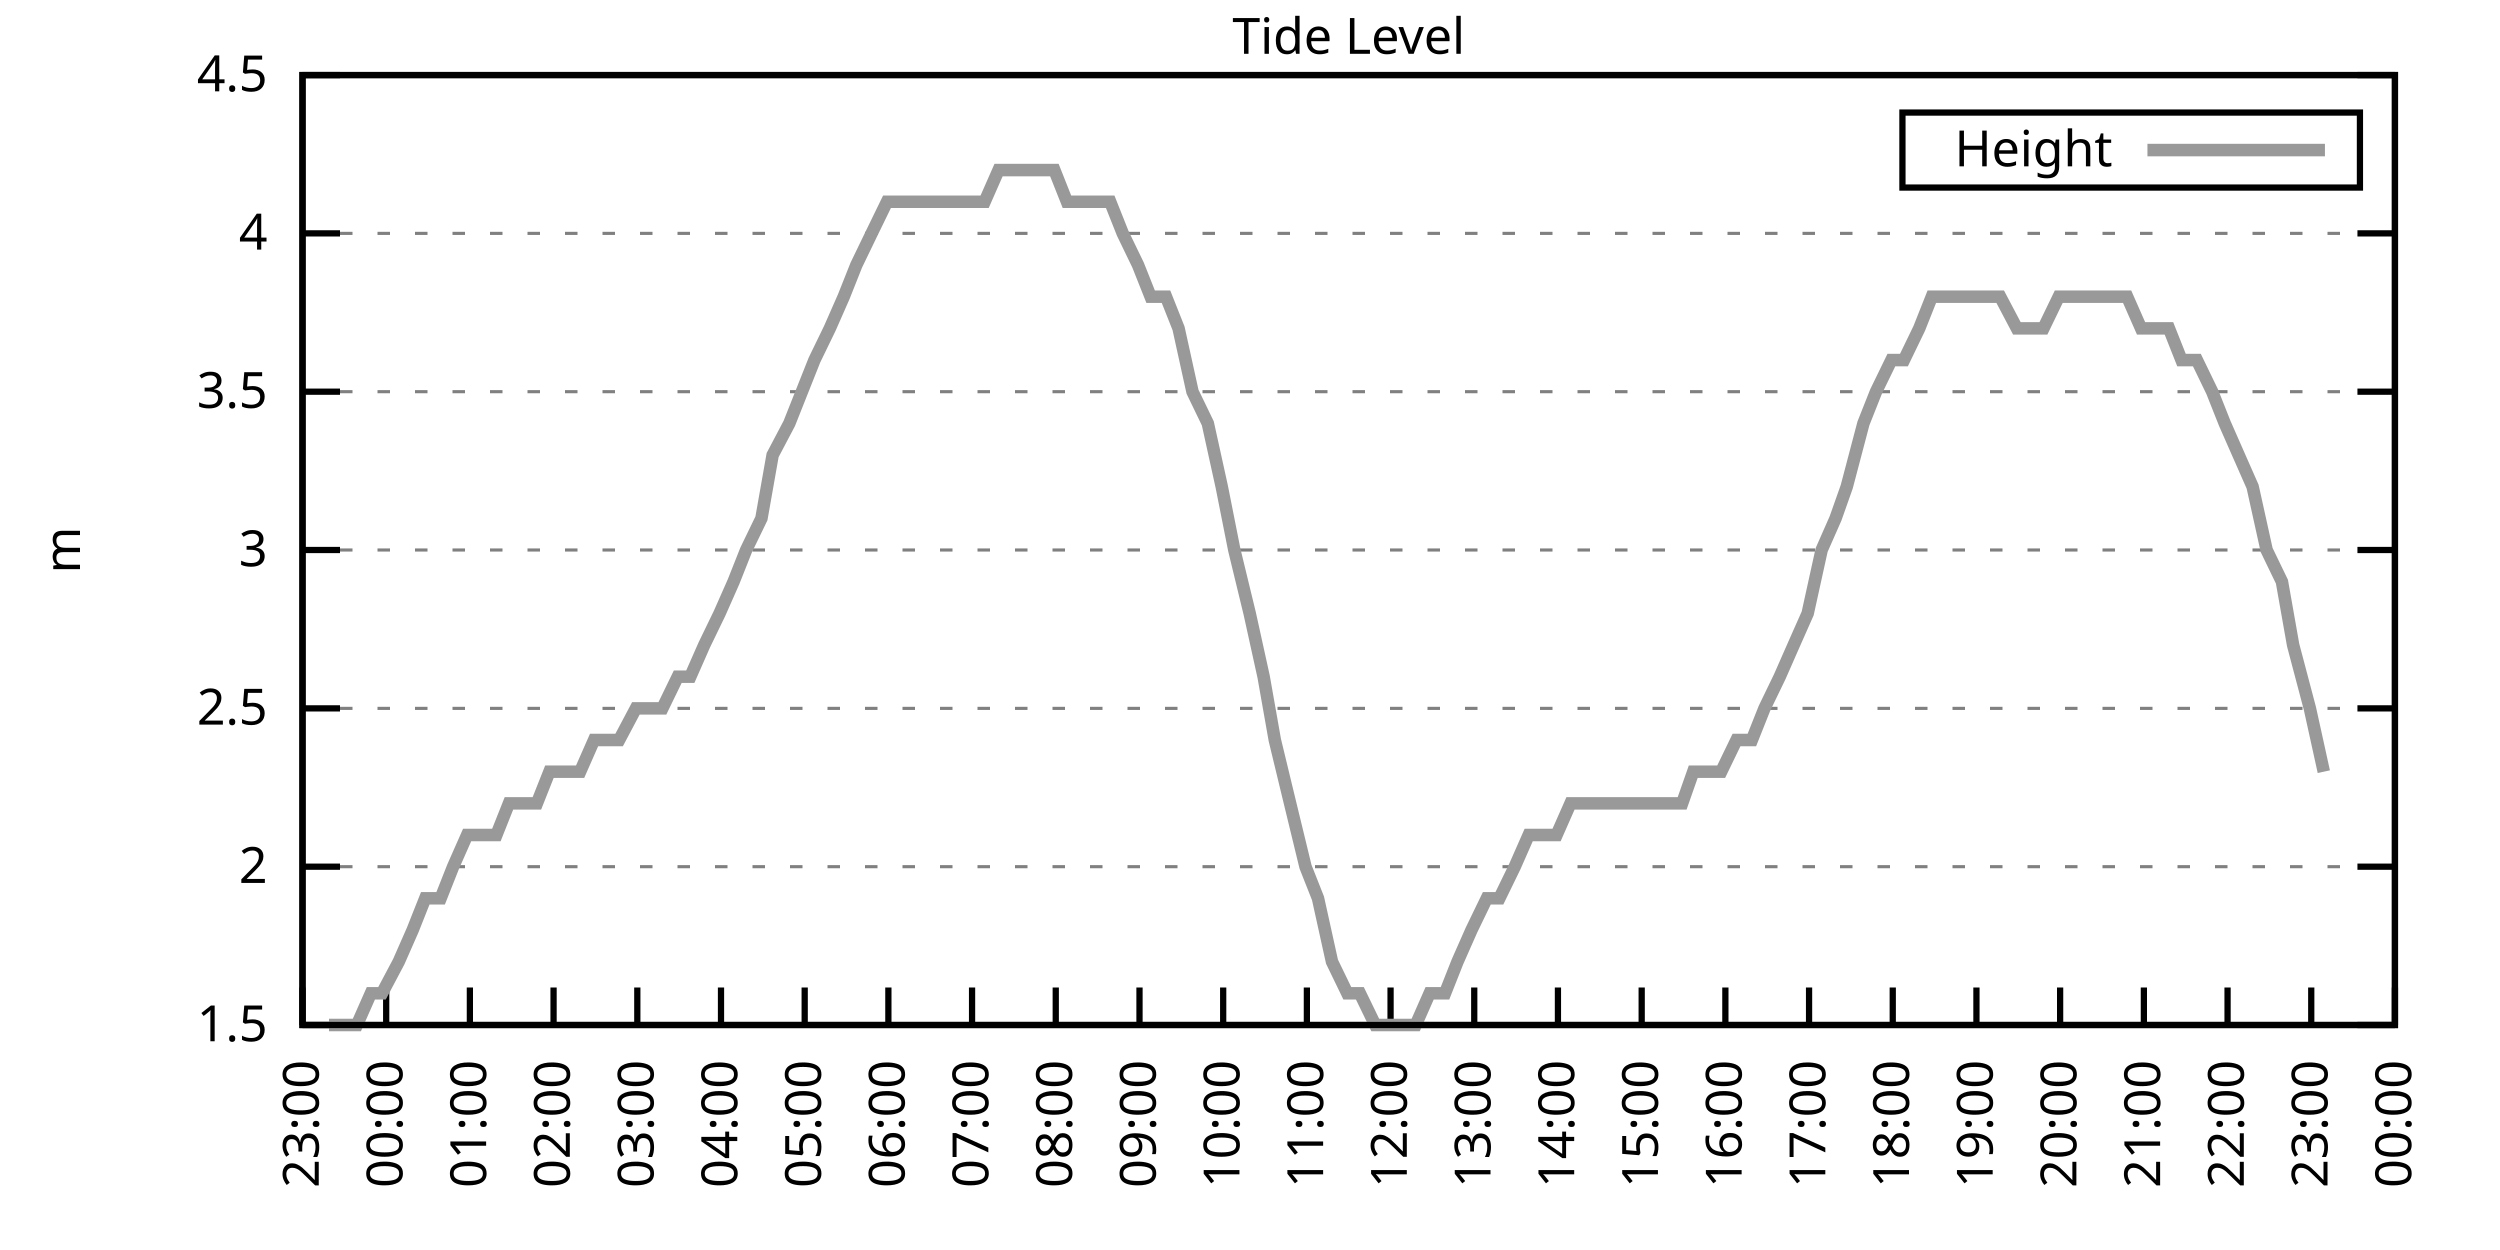
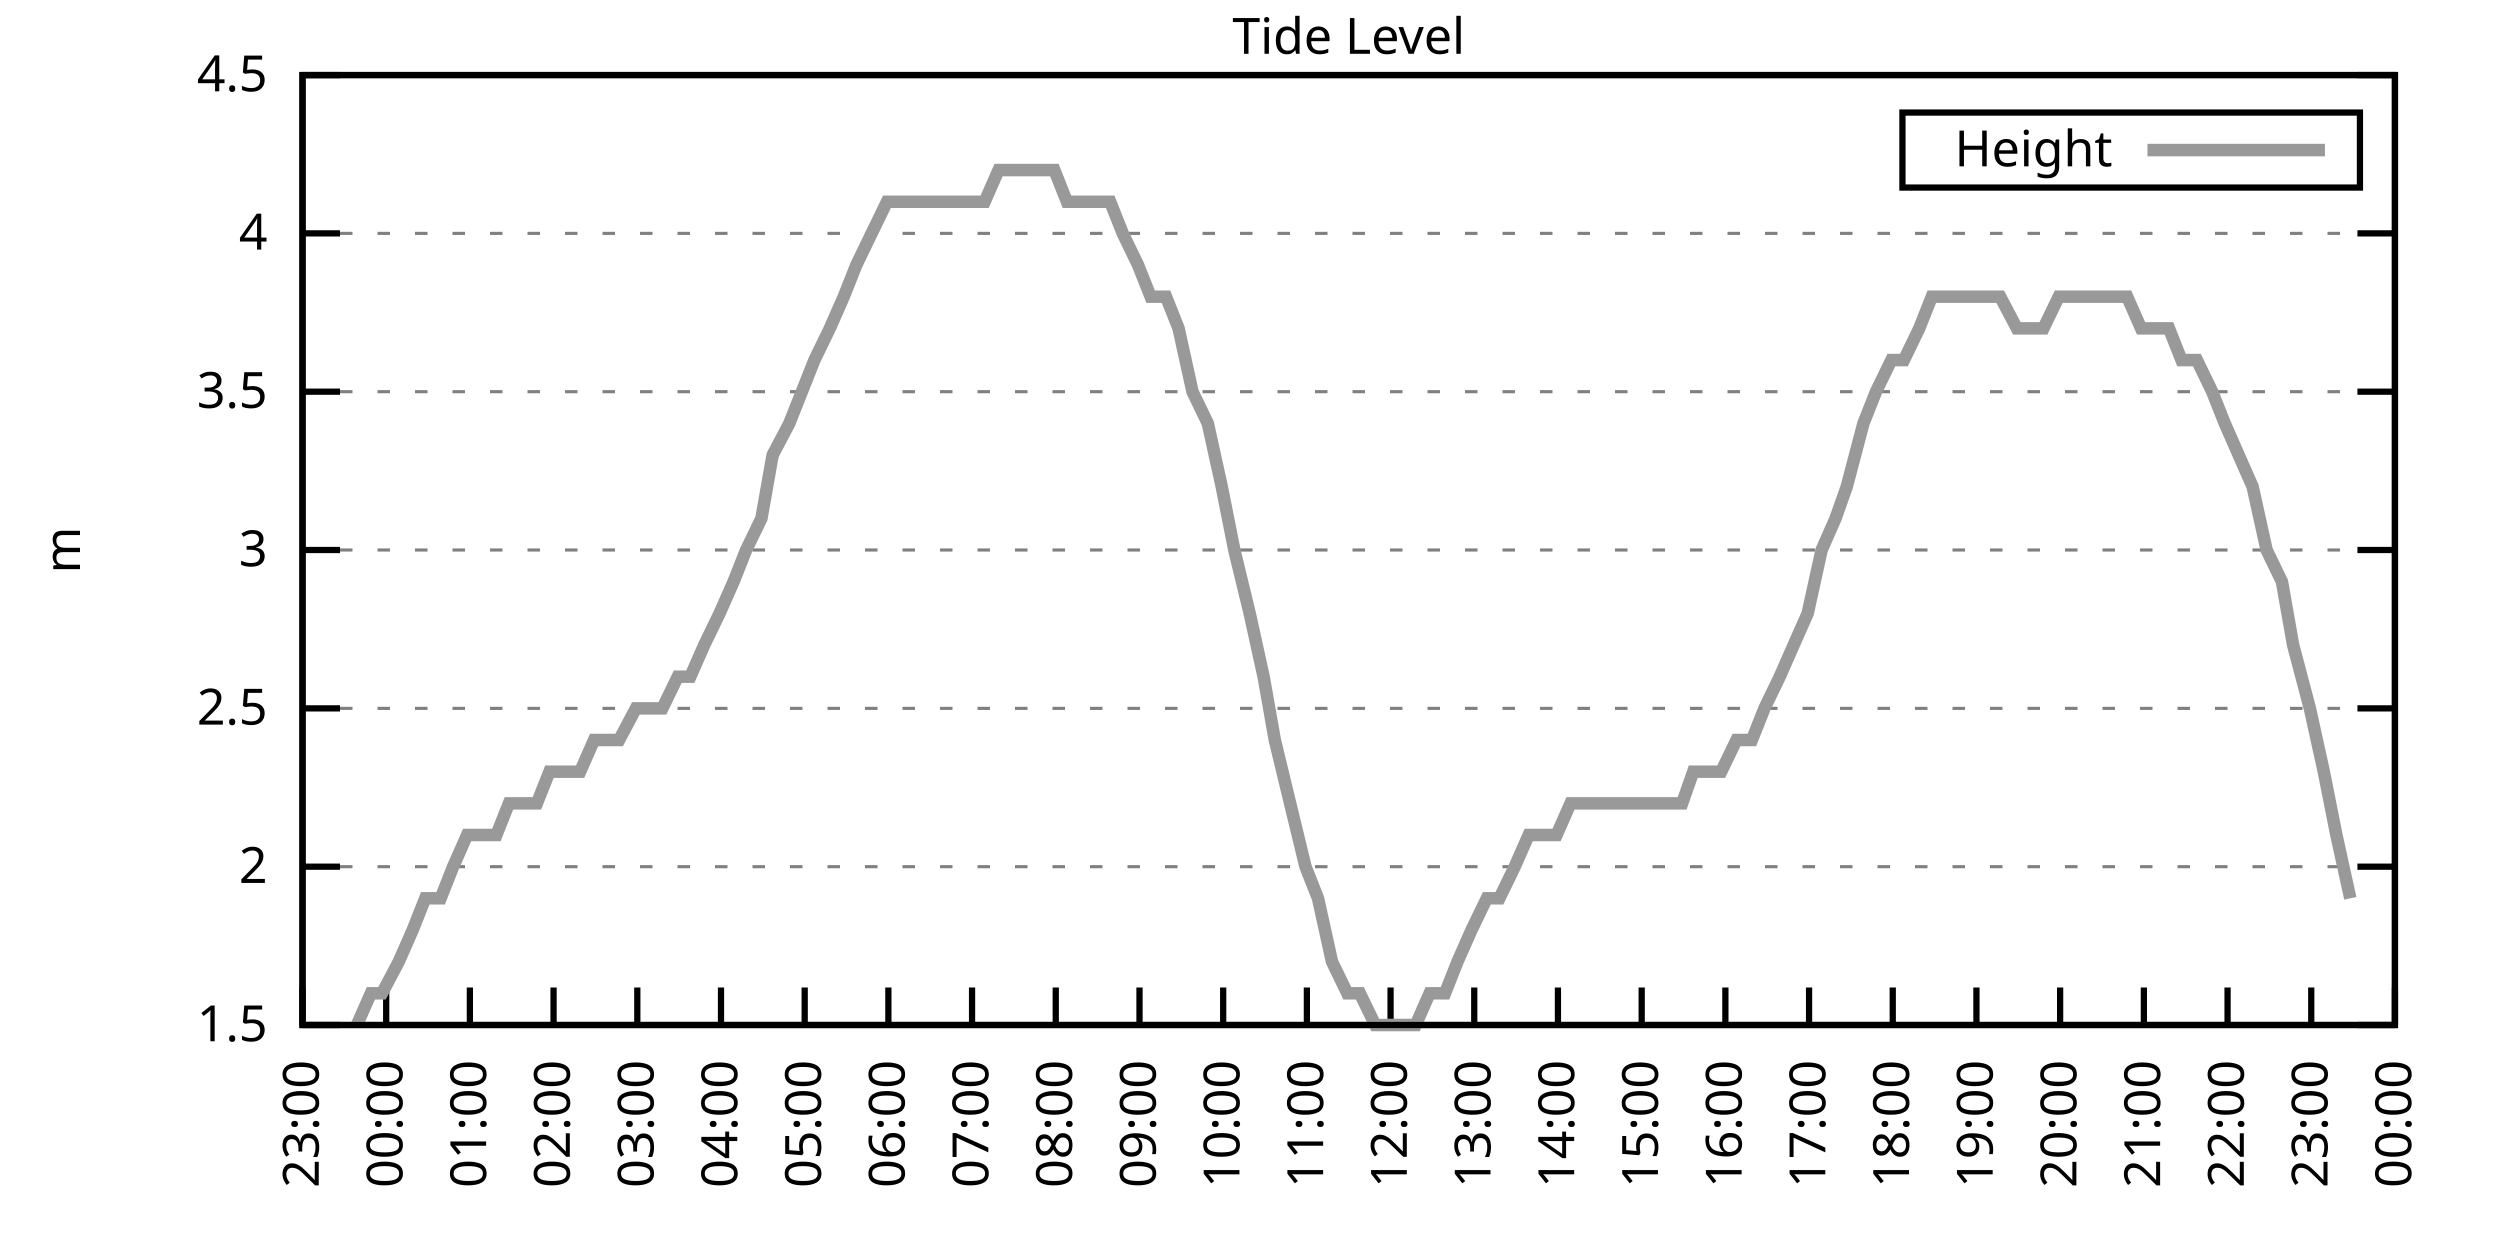
<svg xmlns="http://www.w3.org/2000/svg" xmlns:xlink="http://www.w3.org/1999/xlink" width="400" height="200" viewBox="0 0 400 200">
  <g id="gnuplot_canvas">
    <rect x="0" y="0" width="400" height="200" fill="none" />
    <defs>
      <circle id="gpDot" r="0.5" stroke-width="0.5" stroke="currentColor" />
      <path id="gpPt0" stroke-width="0.333" stroke="currentColor" d="M-1,0 h2 M0,-1 v2" />
      <path id="gpPt1" stroke-width="0.333" stroke="currentColor" d="M-1,-1 L1,1 M1,-1 L-1,1" />
      <path id="gpPt2" stroke-width="0.333" stroke="currentColor" d="M-1,0 L1,0 M0,-1 L0,1 M-1,-1 L1,1 M-1,1 L1,-1" />
      <rect id="gpPt3" stroke-width="0.333" stroke="currentColor" x="-1" y="-1" width="2" height="2" />
      <rect id="gpPt4" stroke-width="0.333" stroke="currentColor" fill="currentColor" x="-1" y="-1" width="2" height="2" />
      <circle id="gpPt5" stroke-width="0.333" stroke="currentColor" cx="0" cy="0" r="1" />
      <use xlink:href="#gpPt5" id="gpPt6" fill="currentColor" stroke="none" />
      <path id="gpPt7" stroke-width="0.333" stroke="currentColor" d="M0,-1.33 L-1.33,0.67 L1.33,0.67 z" />
      <use xlink:href="#gpPt7" id="gpPt8" fill="currentColor" stroke="none" />
      <use xlink:href="#gpPt7" id="gpPt9" stroke="currentColor" transform="rotate(180)" />
      <use xlink:href="#gpPt9" id="gpPt10" fill="currentColor" stroke="none" />
      <use xlink:href="#gpPt3" id="gpPt11" stroke="currentColor" transform="rotate(45)" />
      <use xlink:href="#gpPt11" id="gpPt12" fill="currentColor" stroke="none" />
      <path id="gpPt13" stroke-width="0.333" stroke="currentColor" d="M0,1.330 L1.265,0.411 L0.782,-1.067 L-0.782,-1.076 L-1.265,0.411 z" />
      <use xlink:href="#gpPt13" id="gpPt14" fill="currentColor" stroke="none" />
      <filter id="textbox" filterUnits="objectBoundingBox" x="0" y="0" height="1" width="1">
        <feFlood flood-color="white" flood-opacity="1" result="bgnd" />
        <feComposite in="SourceGraphic" in2="bgnd" operator="atop" />
      </filter>
      <filter id="greybox" filterUnits="objectBoundingBox" x="0" y="0" height="1" width="1">
        <feFlood flood-color="lightgrey" flood-opacity="1" result="grey" />
        <feComposite in="SourceGraphic" in2="grey" operator="atop" />
      </filter>
    </defs>
    <g fill="none" color="white" stroke="currentColor" stroke-width="1.00" stroke-linecap="butt" stroke-linejoin="miter">
</g>
    <g fill="none" color="black" stroke="currentColor" stroke-width="1.00" stroke-linecap="butt" stroke-linejoin="miter">
      <g stroke="none" shape-rendering="crispEdges">
        <polygon fill="rgb(255, 255, 255)" points="48.40,164.00 383.18,164.00 383.18,12.02 48.40,12.02 " />
      </g>
    </g>
    <g fill="none" color="black" stroke="currentColor" stroke-width="1.00" stroke-linecap="butt" stroke-linejoin="miter">
</g>
    <g fill="none" color="black" stroke="black" stroke-width="0.50" stroke-linecap="butt" stroke-linejoin="miter">
</g>
    <g fill="none" color="gray" stroke="currentColor" stroke-width="0.50" stroke-linecap="butt" stroke-linejoin="miter">
      <path stroke="gray" stroke-dasharray="2,4" class="gridline" d="M48.40,164.00 L383.19,164.00  " />
    </g>
    <g fill="none" color="gray" stroke="gray" stroke-width="1.00" stroke-linecap="butt" stroke-linejoin="miter">
</g>
    <g fill="none" color="black" stroke="currentColor" stroke-width="1.00" stroke-linecap="butt" stroke-linejoin="miter">
      <path stroke="black" d="M48.40,164.00 L54.40,164.00 M383.19,164.00 L377.19,164.00  " />
      <g transform="translate(42.80,166.60)" stroke="none" fill="black" font-family="Sans" font-size="8.00" text-anchor="end">
        <text>
          <tspan font-family="Sans"> 1.5</tspan>
        </text>
      </g>
    </g>
    <g fill="none" color="black" stroke="currentColor" stroke-width="1.00" stroke-linecap="butt" stroke-linejoin="miter">
</g>
    <g fill="none" color="black" stroke="black" stroke-width="0.50" stroke-linecap="butt" stroke-linejoin="miter">
</g>
    <g fill="none" color="gray" stroke="currentColor" stroke-width="0.50" stroke-linecap="butt" stroke-linejoin="miter">
      <path stroke="gray" stroke-dasharray="2,4" class="gridline" d="M48.40,138.67 L383.19,138.67  " />
    </g>
    <g fill="none" color="gray" stroke="gray" stroke-width="1.00" stroke-linecap="butt" stroke-linejoin="miter">
</g>
    <g fill="none" color="black" stroke="currentColor" stroke-width="1.00" stroke-linecap="butt" stroke-linejoin="miter">
      <path stroke="black" d="M48.40,138.67 L54.40,138.67 M383.19,138.67 L377.19,138.67  " />
      <g transform="translate(42.80,141.27)" stroke="none" fill="black" font-family="Sans" font-size="8.00" text-anchor="end">
        <text>
          <tspan font-family="Sans"> 2</tspan>
        </text>
      </g>
    </g>
    <g fill="none" color="black" stroke="currentColor" stroke-width="1.00" stroke-linecap="butt" stroke-linejoin="miter">
</g>
    <g fill="none" color="black" stroke="black" stroke-width="0.50" stroke-linecap="butt" stroke-linejoin="miter">
</g>
    <g fill="none" color="gray" stroke="currentColor" stroke-width="0.50" stroke-linecap="butt" stroke-linejoin="miter">
      <path stroke="gray" stroke-dasharray="2,4" class="gridline" d="M48.40,113.34 L383.19,113.34  " />
    </g>
    <g fill="none" color="gray" stroke="gray" stroke-width="1.00" stroke-linecap="butt" stroke-linejoin="miter">
</g>
    <g fill="none" color="black" stroke="currentColor" stroke-width="1.00" stroke-linecap="butt" stroke-linejoin="miter">
      <path stroke="black" d="M48.40,113.34 L54.40,113.34 M383.19,113.34 L377.19,113.34  " />
      <g transform="translate(42.80,115.94)" stroke="none" fill="black" font-family="Sans" font-size="8.00" text-anchor="end">
        <text>
          <tspan font-family="Sans"> 2.5</tspan>
        </text>
      </g>
    </g>
    <g fill="none" color="black" stroke="currentColor" stroke-width="1.00" stroke-linecap="butt" stroke-linejoin="miter">
</g>
    <g fill="none" color="black" stroke="black" stroke-width="0.50" stroke-linecap="butt" stroke-linejoin="miter">
</g>
    <g fill="none" color="gray" stroke="currentColor" stroke-width="0.50" stroke-linecap="butt" stroke-linejoin="miter">
      <path stroke="gray" stroke-dasharray="2,4" class="gridline" d="M48.40,88.00 L383.19,88.00  " />
    </g>
    <g fill="none" color="gray" stroke="gray" stroke-width="1.00" stroke-linecap="butt" stroke-linejoin="miter">
</g>
    <g fill="none" color="black" stroke="currentColor" stroke-width="1.00" stroke-linecap="butt" stroke-linejoin="miter">
      <path stroke="black" d="M48.40,88.00 L54.40,88.00 M383.19,88.00 L377.19,88.00  " />
      <g transform="translate(42.80,90.60)" stroke="none" fill="black" font-family="Sans" font-size="8.00" text-anchor="end">
        <text>
          <tspan font-family="Sans"> 3</tspan>
        </text>
      </g>
    </g>
    <g fill="none" color="black" stroke="currentColor" stroke-width="1.00" stroke-linecap="butt" stroke-linejoin="miter">
</g>
    <g fill="none" color="black" stroke="black" stroke-width="0.50" stroke-linecap="butt" stroke-linejoin="miter">
</g>
    <g fill="none" color="gray" stroke="currentColor" stroke-width="0.50" stroke-linecap="butt" stroke-linejoin="miter">
      <path stroke="gray" stroke-dasharray="2,4" class="gridline" d="M48.40,62.67 L383.19,62.67  " />
    </g>
    <g fill="none" color="gray" stroke="gray" stroke-width="1.00" stroke-linecap="butt" stroke-linejoin="miter">
</g>
    <g fill="none" color="black" stroke="currentColor" stroke-width="1.00" stroke-linecap="butt" stroke-linejoin="miter">
      <path stroke="black" d="M48.40,62.67 L54.40,62.67 M383.19,62.67 L377.19,62.67  " />
      <g transform="translate(42.80,65.27)" stroke="none" fill="black" font-family="Sans" font-size="8.00" text-anchor="end">
        <text>
          <tspan font-family="Sans"> 3.5</tspan>
        </text>
      </g>
    </g>
    <g fill="none" color="black" stroke="currentColor" stroke-width="1.00" stroke-linecap="butt" stroke-linejoin="miter">
</g>
    <g fill="none" color="black" stroke="black" stroke-width="0.50" stroke-linecap="butt" stroke-linejoin="miter">
</g>
    <g fill="none" color="gray" stroke="currentColor" stroke-width="0.50" stroke-linecap="butt" stroke-linejoin="miter">
      <path stroke="gray" stroke-dasharray="2,4" class="gridline" d="M48.40,37.34 L383.19,37.34  " />
    </g>
    <g fill="none" color="gray" stroke="gray" stroke-width="1.00" stroke-linecap="butt" stroke-linejoin="miter">
</g>
    <g fill="none" color="black" stroke="currentColor" stroke-width="1.00" stroke-linecap="butt" stroke-linejoin="miter">
      <path stroke="black" d="M48.40,37.34 L54.40,37.34 M383.19,37.34 L377.19,37.34  " />
      <g transform="translate(42.80,39.94)" stroke="none" fill="black" font-family="Sans" font-size="8.00" text-anchor="end">
        <text>
          <tspan font-family="Sans"> 4</tspan>
        </text>
      </g>
    </g>
    <g fill="none" color="black" stroke="currentColor" stroke-width="1.00" stroke-linecap="butt" stroke-linejoin="miter">
</g>
    <g fill="none" color="black" stroke="black" stroke-width="0.50" stroke-linecap="butt" stroke-linejoin="miter">
</g>
    <g fill="none" color="gray" stroke="currentColor" stroke-width="0.50" stroke-linecap="butt" stroke-linejoin="miter">
      <path stroke="gray" stroke-dasharray="2,4" class="gridline" d="M48.40,12.01 L383.19,12.01  " />
    </g>
    <g fill="none" color="gray" stroke="gray" stroke-width="1.00" stroke-linecap="butt" stroke-linejoin="miter">
</g>
    <g fill="none" color="black" stroke="currentColor" stroke-width="1.00" stroke-linecap="butt" stroke-linejoin="miter">
      <path stroke="black" d="M48.40,12.01 L54.40,12.01 M383.19,12.01 L377.19,12.01  " />
      <g transform="translate(42.80,14.61)" stroke="none" fill="black" font-family="Sans" font-size="8.00" text-anchor="end">
        <text>
          <tspan font-family="Sans"> 4.5</tspan>
        </text>
      </g>
    </g>
    <g fill="none" color="black" stroke="currentColor" stroke-width="1.00" stroke-linecap="butt" stroke-linejoin="miter">
      <path stroke="black" d="M48.40,164.00 L48.40,158.00  " />
      <g transform="translate(51.00,169.60) rotate(270.00)" stroke="none" fill="black" font-family="Sans" font-size="8.00" text-anchor="end">
        <text>
          <tspan font-family="Sans">23:00</tspan>
        </text>
      </g>
    </g>
    <g fill="none" color="black" stroke="currentColor" stroke-width="1.00" stroke-linecap="butt" stroke-linejoin="miter">
      <path stroke="black" d="M61.79,164.00 L61.79,158.00  " />
      <g transform="translate(64.39,169.60) rotate(270.00)" stroke="none" fill="black" font-family="Sans" font-size="8.00" text-anchor="end">
        <text>
          <tspan font-family="Sans">00:00</tspan>
        </text>
      </g>
    </g>
    <g fill="none" color="black" stroke="currentColor" stroke-width="1.00" stroke-linecap="butt" stroke-linejoin="miter">
      <path stroke="black" d="M75.18,164.00 L75.18,158.00  " />
      <g transform="translate(77.78,169.60) rotate(270.00)" stroke="none" fill="black" font-family="Sans" font-size="8.00" text-anchor="end">
        <text>
          <tspan font-family="Sans">01:00</tspan>
        </text>
      </g>
    </g>
    <g fill="none" color="black" stroke="currentColor" stroke-width="1.00" stroke-linecap="butt" stroke-linejoin="miter">
      <path stroke="black" d="M88.57,164.00 L88.57,158.00  " />
      <g transform="translate(91.17,169.60) rotate(270.00)" stroke="none" fill="black" font-family="Sans" font-size="8.00" text-anchor="end">
        <text>
          <tspan font-family="Sans">02:00</tspan>
        </text>
      </g>
    </g>
    <g fill="none" color="black" stroke="currentColor" stroke-width="1.00" stroke-linecap="butt" stroke-linejoin="miter">
      <path stroke="black" d="M101.97,164.00 L101.97,158.00  " />
      <g transform="translate(104.57,169.60) rotate(270.00)" stroke="none" fill="black" font-family="Sans" font-size="8.00" text-anchor="end">
        <text>
          <tspan font-family="Sans">03:00</tspan>
        </text>
      </g>
    </g>
    <g fill="none" color="black" stroke="currentColor" stroke-width="1.00" stroke-linecap="butt" stroke-linejoin="miter">
      <path stroke="black" d="M115.36,164.00 L115.36,158.00  " />
      <g transform="translate(117.96,169.60) rotate(270.00)" stroke="none" fill="black" font-family="Sans" font-size="8.00" text-anchor="end">
        <text>
          <tspan font-family="Sans">04:00</tspan>
        </text>
      </g>
    </g>
    <g fill="none" color="black" stroke="currentColor" stroke-width="1.00" stroke-linecap="butt" stroke-linejoin="miter">
      <path stroke="black" d="M128.75,164.00 L128.75,158.00  " />
      <g transform="translate(131.35,169.60) rotate(270.00)" stroke="none" fill="black" font-family="Sans" font-size="8.00" text-anchor="end">
        <text>
          <tspan font-family="Sans">05:00</tspan>
        </text>
      </g>
    </g>
    <g fill="none" color="black" stroke="currentColor" stroke-width="1.00" stroke-linecap="butt" stroke-linejoin="miter">
      <path stroke="black" d="M142.14,164.00 L142.14,158.00  " />
      <g transform="translate(144.74,169.60) rotate(270.00)" stroke="none" fill="black" font-family="Sans" font-size="8.00" text-anchor="end">
        <text>
          <tspan font-family="Sans">06:00</tspan>
        </text>
      </g>
    </g>
    <g fill="none" color="black" stroke="currentColor" stroke-width="1.00" stroke-linecap="butt" stroke-linejoin="miter">
      <path stroke="black" d="M155.53,164.00 L155.53,158.00  " />
      <g transform="translate(158.13,169.60) rotate(270.00)" stroke="none" fill="black" font-family="Sans" font-size="8.00" text-anchor="end">
        <text>
          <tspan font-family="Sans">07:00</tspan>
        </text>
      </g>
    </g>
    <g fill="none" color="black" stroke="currentColor" stroke-width="1.00" stroke-linecap="butt" stroke-linejoin="miter">
      <path stroke="black" d="M168.92,164.00 L168.92,158.00  " />
      <g transform="translate(171.52,169.60) rotate(270.00)" stroke="none" fill="black" font-family="Sans" font-size="8.00" text-anchor="end">
        <text>
          <tspan font-family="Sans">08:00</tspan>
        </text>
      </g>
    </g>
    <g fill="none" color="black" stroke="currentColor" stroke-width="1.00" stroke-linecap="butt" stroke-linejoin="miter">
      <path stroke="black" d="M182.32,164.00 L182.32,158.00  " />
      <g transform="translate(184.92,169.60) rotate(270.00)" stroke="none" fill="black" font-family="Sans" font-size="8.00" text-anchor="end">
        <text>
          <tspan font-family="Sans">09:00</tspan>
        </text>
      </g>
    </g>
    <g fill="none" color="black" stroke="currentColor" stroke-width="1.00" stroke-linecap="butt" stroke-linejoin="miter">
      <path stroke="black" d="M195.71,164.00 L195.71,158.00  " />
      <g transform="translate(198.31,169.60) rotate(270.00)" stroke="none" fill="black" font-family="Sans" font-size="8.00" text-anchor="end">
        <text>
          <tspan font-family="Sans">10:00</tspan>
        </text>
      </g>
    </g>
    <g fill="none" color="black" stroke="currentColor" stroke-width="1.00" stroke-linecap="butt" stroke-linejoin="miter">
      <path stroke="black" d="M209.10,164.00 L209.10,158.00  " />
      <g transform="translate(211.70,169.60) rotate(270.00)" stroke="none" fill="black" font-family="Sans" font-size="8.00" text-anchor="end">
        <text>
          <tspan font-family="Sans">11:00</tspan>
        </text>
      </g>
    </g>
    <g fill="none" color="black" stroke="currentColor" stroke-width="1.00" stroke-linecap="butt" stroke-linejoin="miter">
      <path stroke="black" d="M222.49,164.00 L222.49,158.00  " />
      <g transform="translate(225.09,169.60) rotate(270.00)" stroke="none" fill="black" font-family="Sans" font-size="8.00" text-anchor="end">
        <text>
          <tspan font-family="Sans">12:00</tspan>
        </text>
      </g>
    </g>
    <g fill="none" color="black" stroke="currentColor" stroke-width="1.00" stroke-linecap="butt" stroke-linejoin="miter">
      <path stroke="black" d="M235.88,164.00 L235.88,158.00  " />
      <g transform="translate(238.48,169.60) rotate(270.00)" stroke="none" fill="black" font-family="Sans" font-size="8.00" text-anchor="end">
        <text>
          <tspan font-family="Sans">13:00</tspan>
        </text>
      </g>
    </g>
    <g fill="none" color="black" stroke="currentColor" stroke-width="1.00" stroke-linecap="butt" stroke-linejoin="miter">
      <path stroke="black" d="M249.27,164.00 L249.27,158.00  " />
      <g transform="translate(251.87,169.60) rotate(270.00)" stroke="none" fill="black" font-family="Sans" font-size="8.00" text-anchor="end">
        <text>
          <tspan font-family="Sans">14:00</tspan>
        </text>
      </g>
    </g>
    <g fill="none" color="black" stroke="currentColor" stroke-width="1.00" stroke-linecap="butt" stroke-linejoin="miter">
      <path stroke="black" d="M262.67,164.00 L262.67,158.00  " />
      <g transform="translate(265.27,169.60) rotate(270.00)" stroke="none" fill="black" font-family="Sans" font-size="8.00" text-anchor="end">
        <text>
          <tspan font-family="Sans">15:00</tspan>
        </text>
      </g>
    </g>
    <g fill="none" color="black" stroke="currentColor" stroke-width="1.00" stroke-linecap="butt" stroke-linejoin="miter">
      <path stroke="black" d="M276.06,164.00 L276.06,158.00  " />
      <g transform="translate(278.66,169.60) rotate(270.00)" stroke="none" fill="black" font-family="Sans" font-size="8.00" text-anchor="end">
        <text>
          <tspan font-family="Sans">16:00</tspan>
        </text>
      </g>
    </g>
    <g fill="none" color="black" stroke="currentColor" stroke-width="1.00" stroke-linecap="butt" stroke-linejoin="miter">
      <path stroke="black" d="M289.45,164.00 L289.45,158.00  " />
      <g transform="translate(292.05,169.60) rotate(270.00)" stroke="none" fill="black" font-family="Sans" font-size="8.00" text-anchor="end">
        <text>
          <tspan font-family="Sans">17:00</tspan>
        </text>
      </g>
    </g>
    <g fill="none" color="black" stroke="currentColor" stroke-width="1.00" stroke-linecap="butt" stroke-linejoin="miter">
      <path stroke="black" d="M302.84,164.00 L302.84,158.00  " />
      <g transform="translate(305.44,169.60) rotate(270.00)" stroke="none" fill="black" font-family="Sans" font-size="8.00" text-anchor="end">
        <text>
          <tspan font-family="Sans">18:00</tspan>
        </text>
      </g>
    </g>
    <g fill="none" color="black" stroke="currentColor" stroke-width="1.00" stroke-linecap="butt" stroke-linejoin="miter">
      <path stroke="black" d="M316.23,164.00 L316.23,158.00  " />
      <g transform="translate(318.83,169.60) rotate(270.00)" stroke="none" fill="black" font-family="Sans" font-size="8.00" text-anchor="end">
        <text>
          <tspan font-family="Sans">19:00</tspan>
        </text>
      </g>
    </g>
    <g fill="none" color="black" stroke="currentColor" stroke-width="1.00" stroke-linecap="butt" stroke-linejoin="miter">
      <path stroke="black" d="M329.62,164.00 L329.62,158.00  " />
      <g transform="translate(332.22,169.60) rotate(270.00)" stroke="none" fill="black" font-family="Sans" font-size="8.00" text-anchor="end">
        <text>
          <tspan font-family="Sans">20:00</tspan>
        </text>
      </g>
    </g>
    <g fill="none" color="black" stroke="currentColor" stroke-width="1.00" stroke-linecap="butt" stroke-linejoin="miter">
      <path stroke="black" d="M343.02,164.00 L343.02,158.00  " />
      <g transform="translate(345.62,169.60) rotate(270.00)" stroke="none" fill="black" font-family="Sans" font-size="8.00" text-anchor="end">
        <text>
          <tspan font-family="Sans">21:00</tspan>
        </text>
      </g>
    </g>
    <g fill="none" color="black" stroke="currentColor" stroke-width="1.00" stroke-linecap="butt" stroke-linejoin="miter">
      <path stroke="black" d="M356.41,164.00 L356.41,158.00  " />
      <g transform="translate(359.01,169.60) rotate(270.00)" stroke="none" fill="black" font-family="Sans" font-size="8.00" text-anchor="end">
        <text>
          <tspan font-family="Sans">22:00</tspan>
        </text>
      </g>
    </g>
    <g fill="none" color="black" stroke="currentColor" stroke-width="1.00" stroke-linecap="butt" stroke-linejoin="miter">
      <path stroke="black" d="M369.80,164.00 L369.80,158.00  " />
      <g transform="translate(372.40,169.60) rotate(270.00)" stroke="none" fill="black" font-family="Sans" font-size="8.00" text-anchor="end">
        <text>
          <tspan font-family="Sans">23:00</tspan>
        </text>
      </g>
    </g>
    <g fill="none" color="black" stroke="currentColor" stroke-width="1.00" stroke-linecap="butt" stroke-linejoin="miter">
      <path stroke="black" d="M383.19,164.00 L383.19,158.00  " />
      <g transform="translate(385.79,169.60) rotate(270.00)" stroke="none" fill="black" font-family="Sans" font-size="8.00" text-anchor="end">
        <text>
          <tspan font-family="Sans">00:00</tspan>
        </text>
      </g>
    </g>
    <g fill="none" color="black" stroke="currentColor" stroke-width="1.00" stroke-linecap="butt" stroke-linejoin="miter">
</g>
    <g fill="none" color="black" stroke="currentColor" stroke-width="1.00" stroke-linecap="butt" stroke-linejoin="miter">
      <path stroke="black" d="M48.40,12.01 L48.40,164.00 L383.19,164.00 L383.19,12.01 L48.40,12.01 Z  " />
    </g>
    <g fill="none" color="black" stroke="currentColor" stroke-width="1.00" stroke-linecap="butt" stroke-linejoin="miter">
</g>
    <g fill="none" color="black" stroke="currentColor" stroke-width="1.00" stroke-linecap="butt" stroke-linejoin="miter">
      <path stroke="black" d="M304.39,30.01 L304.39,18.01 L377.59,18.01 L377.59,30.01 L304.39,30.01 Z  " />
    </g>
    <g id="Tide_level_plot_1">
      <g fill="none" color="white" stroke="black" stroke-width="2.00" stroke-linecap="butt" stroke-linejoin="miter">
</g>
      <g fill="none" color="black" stroke="currentColor" stroke-width="2.00" stroke-linecap="butt" stroke-linejoin="miter">
        <g transform="translate(337.99,26.61)" stroke="none" fill="black" font-family="Sans" font-size="8.00" text-anchor="end">
          <text>
            <tspan font-family="Sans">Height</tspan>
          </text>
        </g>
      </g>
      <g fill="none" color="black" stroke="currentColor" stroke-width="2.00" stroke-linecap="butt" stroke-linejoin="miter">
-         <path stroke="rgb(153, 153, 153)" d="M343.59,24.01 L371.99,24.01 M52.64,164.00 L54.43,164.00 L57.10,164.00 L59.34,158.93 L61.12,158.93 L63.80,153.87   L66.03,148.80 L68.04,143.73 L70.50,143.73 L72.50,138.67 L74.74,133.60 L77.19,133.60 L79.42,133.60 L81.43,128.54   L83.66,128.54 L85.90,128.54 L87.91,123.47 L90.36,123.47 L92.82,123.47 L95.05,118.40 L97.28,118.40 L99.06,118.40   L101.74,113.34 L103.98,113.34 L105.98,113.34 L108.44,108.27 L110.45,108.27 L112.68,103.20 L115.13,98.14 L117.37,93.07   L119.38,88.00 L121.83,82.94 L123.62,72.81 L126.29,67.74 L128.30,62.67 L130.31,57.61 L132.77,52.54 L135.00,47.47   L137.01,42.41 L139.46,37.34 L141.92,32.28 L144.15,32.28 L146.38,32.28 L148.61,32.28 L150.85,32.28 L152.85,32.28   L155.09,32.28 L157.54,32.28 L159.77,27.21 L162.01,27.21 L164.01,27.21 L166.25,27.21 L168.70,27.21 L170.71,32.28   L173.17,32.28 L175.17,32.28 L177.63,32.28 L179.64,37.34 L182.09,42.41 L184.10,47.47 L186.56,47.47 L188.57,52.54   L190.80,62.67 L193.25,67.74 L195.48,77.87 L197.49,88.00 L199.95,98.14 L202.18,108.27 L203.97,118.40 L206.42,128.54   L208.88,138.67 L210.88,143.73 L213.12,153.87 L215.57,158.93 L217.58,158.93 L220.04,164.00 L222.27,164.00 L224.50,164.00   L226.51,164.00 L228.74,158.93 L231.20,158.93 L233.20,153.87 L235.44,148.80 L237.89,143.73 L239.90,143.73 L242.36,138.67   L244.59,133.60 L246.37,133.60 L249.05,133.60 L251.28,128.54 L253.51,128.54 L255.52,128.54 L257.98,128.54 L259.99,128.54   L262.22,128.54 L264.67,128.54 L266.68,128.54 L269.14,128.54 L270.92,123.47 L273.60,123.47 L275.39,123.47 L277.84,118.40   L280.30,118.40 L282.31,113.34 L284.76,108.27 L286.99,103.20 L289.23,98.14 L291.46,88.00 L293.69,82.94 L295.48,77.87   L298.15,67.74 L300.16,62.67 L302.62,57.61 L304.63,57.61 L307.08,52.54 L309.09,47.47 L311.32,47.47 L313.55,47.47   L316.01,47.47 L318.24,47.47 L320.03,47.47 L322.70,52.54 L324.94,52.54 L326.95,52.54 L329.40,47.47 L331.19,47.47   L333.86,47.47 L335.87,47.47 L338.33,47.47 L340.34,47.47 L342.57,52.54 L344.80,52.54 L347.03,52.54 L349.04,57.61   L351.50,57.61 L353.95,62.67 L355.96,67.74 L358.19,72.81 L360.42,77.87 L362.66,88.00 L365.11,93.07 L366.90,103.20   L369.58,113.34 L371.81,123.47  " />
+         <path stroke="rgb(153, 153, 153)" d="M343.59,24.01 L371.99,24.01 M57.10,164.00 L59.34,158.93 L61.12,158.93 L63.80,153.87 L66.03,148.80 L68.04,143.73   L70.50,143.73 L72.50,138.67 L74.74,133.60 L77.19,133.60 L79.42,133.60 L81.43,128.54 L83.66,128.54 L85.90,128.54   L87.91,123.47 L90.36,123.47 L92.82,123.47 L95.05,118.40 L97.28,118.40 L99.06,118.40 L101.74,113.34 L103.98,113.34   L105.98,113.34 L108.44,108.27 L110.45,108.27 L112.68,103.20 L115.13,98.14 L117.37,93.07 L119.38,88.00 L121.83,82.94   L123.62,72.81 L126.29,67.74 L128.30,62.67 L130.31,57.61 L132.77,52.54 L135.00,47.47 L137.01,42.41 L139.46,37.34   L141.92,32.28 L144.15,32.28 L146.38,32.28 L148.61,32.28 L150.85,32.28 L152.85,32.28 L155.09,32.28 L157.54,32.28   L159.77,27.21 L162.01,27.21 L164.01,27.21 L166.25,27.21 L168.70,27.21 L170.71,32.28 L173.17,32.28 L175.17,32.28   L177.63,32.28 L179.64,37.34 L182.09,42.41 L184.10,47.47 L186.56,47.47 L188.57,52.54 L190.80,62.67 L193.25,67.74   L195.48,77.87 L197.49,88.00 L199.95,98.14 L202.18,108.27 L203.97,118.40 L206.42,128.54 L208.88,138.67 L210.88,143.73   L213.12,153.87 L215.57,158.93 L217.58,158.93 L220.04,164.00 L222.27,164.00 L224.50,164.00 L226.51,164.00 L228.74,158.93   L231.20,158.93 L233.20,153.87 L235.44,148.80 L237.89,143.73 L239.90,143.73 L242.36,138.67 L244.59,133.60 L246.37,133.60   L249.05,133.60 L251.28,128.54 L253.51,128.54 L255.52,128.54 L257.98,128.54 L259.99,128.54 L262.22,128.54 L264.67,128.54   L266.68,128.54 L269.14,128.54 L270.92,123.47 L273.60,123.47 L275.39,123.47 L277.84,118.40 L280.30,118.40 L282.31,113.34   L284.76,108.27 L286.99,103.20 L289.23,98.14 L291.46,88.00 L293.69,82.94 L295.48,77.87 L298.15,67.74 L300.16,62.67   L302.62,57.61 L304.63,57.61 L307.08,52.54 L309.09,47.47 L311.32,47.47 L313.55,47.47 L316.01,47.47 L318.24,47.47   L320.03,47.47 L322.70,52.54 L324.94,52.54 L326.95,52.54 L329.40,47.47 L331.19,47.47 L333.86,47.47 L335.87,47.47   L338.33,47.47 L340.34,47.47 L342.57,52.54 L344.80,52.54 L347.03,52.54 L349.04,57.61 L351.50,57.61 L353.95,62.67   L355.96,67.74 L358.19,72.81 L360.42,77.87 L362.66,88.00 L365.11,93.07 L366.90,103.20 L369.58,113.34 L371.81,123.47   L373.82,133.60 L376.05,143.73  " />
      </g>
    </g>
    <g fill="none" color="black" stroke="currentColor" stroke-width="2.00" stroke-linecap="butt" stroke-linejoin="miter">
</g>
    <g fill="none" color="black" stroke="black" stroke-width="1.00" stroke-linecap="butt" stroke-linejoin="miter">
</g>
    <g fill="none" color="black" stroke="currentColor" stroke-width="1.00" stroke-linecap="butt" stroke-linejoin="miter">
      <path stroke="black" d="M48.40,12.01 L48.40,164.00 L383.19,164.00 L383.19,12.01 L48.40,12.01 Z  " />
      <g transform="translate(12.80,88.01) rotate(270.00)" stroke="none" fill="black" font-family="Sans" font-size="8.00" text-anchor="middle">
        <text>
          <tspan font-family="Sans">m</tspan>
        </text>
      </g>
    </g>
    <g fill="none" color="black" stroke="currentColor" stroke-width="1.00" stroke-linecap="butt" stroke-linejoin="miter">
</g>
    <g fill="none" color="black" stroke="currentColor" stroke-width="1.00" stroke-linecap="butt" stroke-linejoin="miter">
      <g transform="translate(215.79,8.61)" stroke="none" fill="black" font-family="Sans" font-size="8.00" text-anchor="middle">
        <text>
          <tspan font-family="Sans">Tide Level</tspan>
        </text>
      </g>
    </g>
    <g fill="none" color="black" stroke="currentColor" stroke-width="1.00" stroke-linecap="butt" stroke-linejoin="miter">
</g>
  </g>
</svg>
